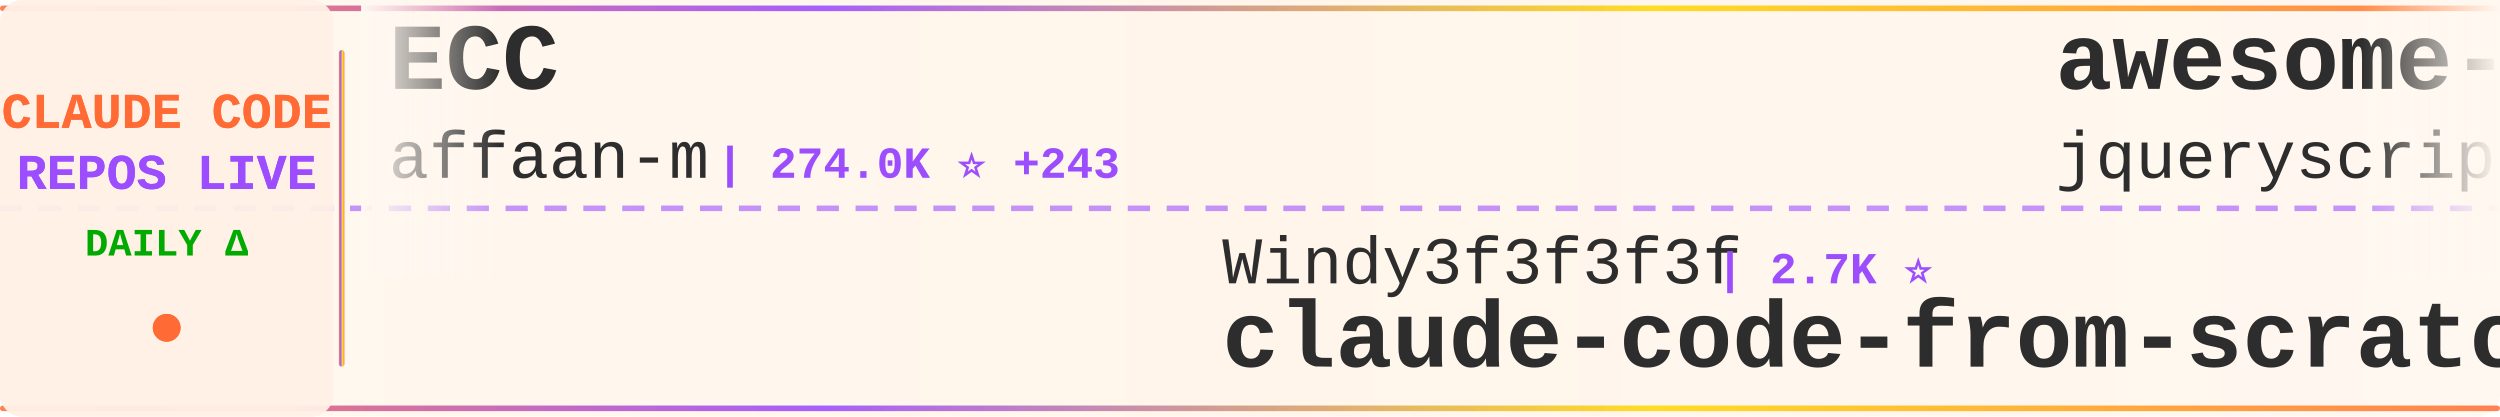
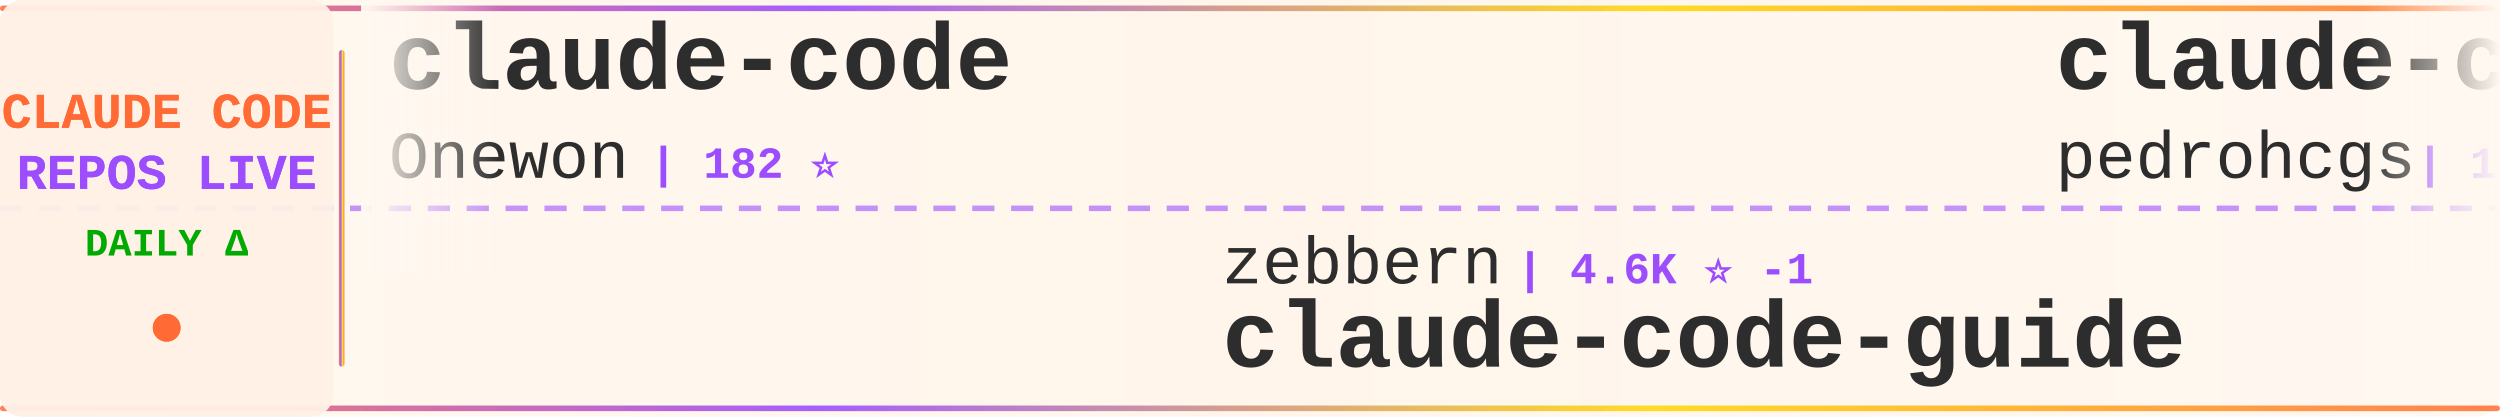
<svg xmlns="http://www.w3.org/2000/svg" width="900" height="150">
  <defs>
    <linearGradient id="tickerBg" x1="0%" y1="0%" x2="100%" y2="0%">
      <stop offset="0%" style="stop-color:#fff8f0;stop-opacity:0.98" />
      <stop offset="50%" style="stop-color:#fff5eb;stop-opacity:1" />
      <stop offset="100%" style="stop-color:#fff8f0;stop-opacity:0.98" />
    </linearGradient>
    <linearGradient id="borderGrad" x1="0%" y1="0%" x2="100%" y2="0%">
      <stop offset="0%" style="stop-color:#FF6B35;stop-opacity:0.85">
        <animate attributeName="stop-opacity" values="0.85;1;0.85" dur="2s" repeatCount="indefinite" />
      </stop>
      <stop offset="33%" style="stop-color:#9C4EFF;stop-opacity:0.9">
        <animate attributeName="stop-opacity" values="0.9;1;0.9" dur="2.2s" repeatCount="indefinite" />
      </stop>
      <stop offset="66%" style="stop-color:#FFD700;stop-opacity:0.85">
        <animate attributeName="stop-opacity" values="0.85;1;0.85" dur="1.8s" repeatCount="indefinite" />
      </stop>
      <stop offset="100%" style="stop-color:#FF6B35;stop-opacity:0.85">
        <animate attributeName="stop-opacity" values="0.85;1;0.85" dur="2s" repeatCount="indefinite" />
      </stop>
    </linearGradient>
    <filter id="textGlow">
      <feGaussianBlur stdDeviation="0.15" result="coloredBlur" />
      <feMerge>
        <feMergeNode in="coloredBlur" />
        <feMergeNode in="SourceGraphic" />
      </feMerge>
    </filter>
    <filter id="metricGlow">
      <feGaussianBlur stdDeviation="0.2" result="coloredBlur" />
      <feMerge>
        <feMergeNode in="coloredBlur" />
        <feMergeNode in="SourceGraphic" />
      </feMerge>
    </filter>
    <linearGradient id="leftFade" x1="0%" y1="0%" x2="100%" y2="0%">
      <stop offset="0%" style="stop-color:#fff8f0;stop-opacity:1" />
      <stop offset="100%" style="stop-color:#fff8f0;stop-opacity:0" />
    </linearGradient>
    <linearGradient id="rightFade" x1="0%" y1="0%" x2="100%" y2="0%">
      <stop offset="0%" style="stop-color:#fff8f0;stop-opacity:0" />
      <stop offset="100%" style="stop-color:#fff8f0;stop-opacity:1" />
    </linearGradient>
  </defs>
  <rect width="900" height="150" fill="url(#tickerBg)" rx="8" />
  <rect x="0" y="2" width="900" height="2" fill="url(#borderGrad)" rx="1" />
  <rect x="0" y="146" width="900" height="2" fill="url(#borderGrad)" rx="1" />
  <line x1="0" y1="75" x2="900" y2="75" stroke="#9C4EFF" stroke-width="2" stroke-dasharray="8 6" opacity="0.6" />
  <rect x="0" y="0" width="120" height="150" fill="#fff0e6" opacity="0.95" rx="8" />
  <text x="60" y="46" font-family="'Courier New', monospace" font-size="18" font-weight="bold" fill="#FF6B35" text-anchor="middle" filter="url(#textGlow)">
    CLAUDE CODE
  </text>
  <text x="60" y="68" font-family="'Courier New', monospace" font-size="18" font-weight="bold" fill="#9C4EFF" text-anchor="middle" filter="url(#textGlow)">
    REPOS LIVE
  </text>
  <text x="60" y="92" font-family="'Courier New', monospace" font-size="14" font-weight="bold" fill="#00aa00" text-anchor="middle">
    DAILY Δ
  </text>
  <circle cx="60" cy="118" r="5" fill="#FF6B35" filter="url(#metricGlow)">
    <animate attributeName="r" values="4;6;4" dur="1.5s" repeatCount="indefinite" />
    <animate attributeName="opacity" values="0.6;1;0.6" dur="1.5s" repeatCount="indefinite" />
  </circle>
  <rect x="122" y="18" width="2" height="114" fill="url(#borderGrad)" rx="1" />
  <clipPath id="tickerClip">
    <rect x="130" y="0" width="770" height="150" />
  </clipPath>
  <g clip-path="url(#tickerClip)">
    <g id="tickerItems">
      <animateTransform attributeName="transform" attributeType="XML" type="translate" from="0 0" to="-3000 0" dur="54s" repeatCount="indefinite" />
      <g transform="translate(0, 0)">
-         <text x="140" y="32" font-family="'Courier New', monospace" font-size="34" font-weight="bold" fill="#2d2d2d">ECC</text>
-         <text x="140" y="64" font-family="'Courier New', monospace" font-size="24" font-weight="normal" fill="#2d2d2d" opacity="1.0">affaan-m</text>
-         <text x="258" y="64" font-family="'Courier New', monospace" font-size="16" font-weight="bold" fill="#9C4EFF"> | 274.0K ⭐ +243</text>
+         <text x="140" y="32" font-family="'Courier New', monospace" font-size="34" font-weight="bold" fill="#2d2d2d">claude-code</text>
+         <text x="140" y="64" font-family="'Courier New', monospace" font-size="24" font-weight="normal" fill="#2d2d2d" opacity="1.0">Onewon</text>
+         <text x="234" y="64" font-family="'Courier New', monospace" font-size="16" font-weight="bold" fill="#9C4EFF"> | 182 ⭐</text>
      </g>
      <g transform="translate(300, 0)">
-         <text x="140" y="102" font-family="'Courier New', monospace" font-size="24" font-weight="normal" fill="#2d2d2d" opacity="1.0">Windy3f3f3f3f</text>
-         <text x="318" y="102" font-family="'Courier New', monospace" font-size="16" font-weight="bold" fill="#9C4EFF"> | 2.7K ⭐</text>
-         <text x="140" y="132" font-family="'Courier New', monospace" font-size="34" font-weight="bold" fill="#2d2d2d">claude-code-from-scratch</text>
+         <text x="140" y="102" font-family="'Courier New', monospace" font-size="24" font-weight="normal" fill="#2d2d2d" opacity="1.0">zebbern</text>
+         <text x="246" y="102" font-family="'Courier New', monospace" font-size="16" font-weight="bold" fill="#9C4EFF"> | 4.6K ⭐ -1</text>
+         <text x="140" y="132" font-family="'Courier New', monospace" font-size="34" font-weight="bold" fill="#2d2d2d">claude-code-guide</text>
      </g>
      <g transform="translate(600, 0)">
-         <text x="140" y="32" font-family="'Courier New', monospace" font-size="34" font-weight="bold" fill="#2d2d2d">awesome-claude-code</text>
-         <text x="140" y="64" font-family="'Courier New', monospace" font-size="24" font-weight="normal" fill="#2d2d2d" opacity="1.0">jqueryscript</text>
-         <text x="306" y="64" font-family="'Courier New', monospace" font-size="16" font-weight="bold" fill="#9C4EFF"> | 522 ⭐</text>
+         <text x="140" y="32" font-family="'Courier New', monospace" font-size="34" font-weight="bold" fill="#2d2d2d">claude-code-my-workflow</text>
+         <text x="140" y="64" font-family="'Courier New', monospace" font-size="24" font-weight="normal" fill="#2d2d2d" opacity="1.0">pedrohcgs</text>
+         <text x="270" y="64" font-family="'Courier New', monospace" font-size="16" font-weight="bold" fill="#9C4EFF"> | 1.6K ⭐ +3</text>
      </g>
      <g transform="translate(900, 0)">
-         <text x="140" y="102" font-family="'Courier New', monospace" font-size="24" font-weight="normal" fill="#2d2d2d" opacity="1.0">1rgs</text>
-         <text x="210" y="102" font-family="'Courier New', monospace" font-size="16" font-weight="bold" fill="#9C4EFF"> | 3.8K ⭐</text>
-         <text x="140" y="132" font-family="'Courier New', monospace" font-size="34" font-weight="bold" fill="#2d2d2d">claude-code-proxy</text>
+         <text x="140" y="102" font-family="'Courier New', monospace" font-size="24" font-weight="normal" fill="#2d2d2d" opacity="1.0">affaan-m</text>
+         <text x="258" y="102" font-family="'Courier New', monospace" font-size="16" font-weight="bold" fill="#9C4EFF"> | 274.2K ⭐ +288</text>
+         <text x="140" y="132" font-family="'Courier New', monospace" font-size="34" font-weight="bold" fill="#2d2d2d">ECC</text>
      </g>
      <g transform="translate(1200, 0)">
-         <text x="140" y="32" font-family="'Courier New', monospace" font-size="34" font-weight="bold" fill="#2d2d2d">edmunds-claude-code</text>
-         <text x="140" y="64" font-family="'Courier New', monospace" font-size="24" font-weight="normal" fill="#2d2d2d" opacity="1.0">edmund-io</text>
-         <text x="270" y="64" font-family="'Courier New', monospace" font-size="16" font-weight="bold" fill="#9C4EFF"> | 1.5K ⭐</text>
+         <text x="140" y="32" font-family="'Courier New', monospace" font-size="34" font-weight="bold" fill="#2d2d2d">claude-code-action</text>
+         <text x="140" y="64" font-family="'Courier New', monospace" font-size="24" font-weight="normal" fill="#2d2d2d" opacity="1.0">anthropics</text>
+         <text x="282" y="64" font-family="'Courier New', monospace" font-size="16" font-weight="bold" fill="#9C4EFF"> | 9.4K ⭐</text>
      </g>
      <g transform="translate(1500, 0)">
-         <text x="140" y="102" font-family="'Courier New', monospace" font-size="24" font-weight="normal" fill="#2d2d2d" opacity="1.0">mehmoodosman</text>
-         <text x="306" y="102" font-family="'Courier New', monospace" font-size="16" font-weight="bold" fill="#9C4EFF"> | 173 ⭐</text>
-         <text x="140" y="132" font-family="'Courier New', monospace" font-size="34" font-weight="bold" fill="#2d2d2d">claude-code</text>
+         <text x="140" y="102" font-family="'Courier New', monospace" font-size="24" font-weight="normal" fill="#2d2d2d" opacity="1.0">diet103</text>
+         <text x="246" y="102" font-family="'Courier New', monospace" font-size="16" font-weight="bold" fill="#9C4EFF"> | 10.0K ⭐ -1</text>
+         <text x="140" y="132" font-family="'Courier New', monospace" font-size="34" font-weight="bold" fill="#2d2d2d">claude-code-infrastructu...</text>
      </g>
      <g transform="translate(1800, 0)">
-         <text x="140" y="32" font-family="'Courier New', monospace" font-size="34" font-weight="bold" fill="#2d2d2d">claude-code-cli</text>
-         <text x="140" y="64" font-family="'Courier New', monospace" font-size="24" font-weight="normal" fill="#2d2d2d" opacity="1.0">huangserva</text>
-         <text x="282" y="64" font-family="'Courier New', monospace" font-size="16" font-weight="bold" fill="#9C4EFF"> | 630 ⭐</text>
+         <text x="140" y="32" font-family="'Courier New', monospace" font-size="34" font-weight="bold" fill="#2d2d2d">claude-coder</text>
+         <text x="140" y="64" font-family="'Courier New', monospace" font-size="24" font-weight="normal" fill="#2d2d2d" opacity="1.0">kodu-ai</text>
+         <text x="246" y="64" font-family="'Courier New', monospace" font-size="16" font-weight="bold" fill="#9C4EFF"> | 5.2K ⭐ -1</text>
      </g>
      <g transform="translate(2100, 0)">
-         <text x="140" y="102" font-family="'Courier New', monospace" font-size="24" font-weight="normal" fill="#2d2d2d" opacity="1.0">Chachamaru127</text>
-         <text x="318" y="102" font-family="'Courier New', monospace" font-size="16" font-weight="bold" fill="#9C4EFF"> | 3.1K ⭐ +1</text>
-         <text x="140" y="132" font-family="'Courier New', monospace" font-size="34" font-weight="bold" fill="#2d2d2d">claude-code-harness</text>
+         <text x="140" y="102" font-family="'Courier New', monospace" font-size="24" font-weight="normal" fill="#2d2d2d" opacity="1.0">lintsinghua</text>
+         <text x="294" y="102" font-family="'Courier New', monospace" font-size="16" font-weight="bold" fill="#9C4EFF"> | 4.3K ⭐ -1</text>
+         <text x="140" y="132" font-family="'Courier New', monospace" font-size="34" font-weight="bold" fill="#2d2d2d">claude-code-book</text>
      </g>
      <g transform="translate(2400, 0)">
        <text x="140" y="32" font-family="'Courier New', monospace" font-size="34" font-weight="bold" fill="#2d2d2d">claude-code</text>
-         <text x="140" y="64" font-family="'Courier New', monospace" font-size="24" font-weight="normal" fill="#2d2d2d" opacity="1.0">VineeTagarwaL-code</text>
-         <text x="378" y="64" font-family="'Courier New', monospace" font-size="16" font-weight="bold" fill="#9C4EFF"> | 272 ⭐</text>
+         <text x="140" y="64" font-family="'Courier New', monospace" font-size="24" font-weight="normal" fill="#2d2d2d" opacity="1.0">freestylefly</text>
+         <text x="306" y="64" font-family="'Courier New', monospace" font-size="16" font-weight="bold" fill="#9C4EFF"> | 131 ⭐</text>
      </g>
      <g transform="translate(2700, 0)">
-         <text x="140" y="102" font-family="'Courier New', monospace" font-size="24" font-weight="normal" fill="#2d2d2d" opacity="1.0">ChinaSiro</text>
-         <text x="270" y="102" font-family="'Courier New', monospace" font-size="16" font-weight="bold" fill="#9C4EFF"> | 9.7K ⭐ +1</text>
-         <text x="140" y="132" font-family="'Courier New', monospace" font-size="34" font-weight="bold" fill="#2d2d2d">claude-code-sourcemap</text>
+         <text x="140" y="102" font-family="'Courier New', monospace" font-size="24" font-weight="normal" fill="#2d2d2d" opacity="1.0">asgeirtj</text>
+         <text x="258" y="102" font-family="'Courier New', monospace" font-size="16" font-weight="bold" fill="#9C4EFF"> | 69.0K ⭐ +15</text>
+         <text x="140" y="132" font-family="'Courier New', monospace" font-size="34" font-weight="bold" fill="#2d2d2d">system_prompts_leaks</text>
      </g>
      <g transform="translate(3000, 0)">
-         <text x="140" y="32" font-family="'Courier New', monospace" font-size="34" font-weight="bold" fill="#2d2d2d">ECC</text>
-         <text x="140" y="64" font-family="'Courier New', monospace" font-size="24" font-weight="normal" fill="#2d2d2d" opacity="1.0">affaan-m</text>
-         <text x="258" y="64" font-family="'Courier New', monospace" font-size="16" font-weight="bold" fill="#9C4EFF"> | 274.0K ⭐ +243</text>
+         <text x="140" y="32" font-family="'Courier New', monospace" font-size="34" font-weight="bold" fill="#2d2d2d">claude-code</text>
+         <text x="140" y="64" font-family="'Courier New', monospace" font-size="24" font-weight="normal" fill="#2d2d2d" opacity="1.0">Onewon</text>
+         <text x="234" y="64" font-family="'Courier New', monospace" font-size="16" font-weight="bold" fill="#9C4EFF"> | 182 ⭐</text>
      </g>
      <g transform="translate(3300, 0)">
-         <text x="140" y="102" font-family="'Courier New', monospace" font-size="24" font-weight="normal" fill="#2d2d2d" opacity="1.0">Windy3f3f3f3f</text>
-         <text x="318" y="102" font-family="'Courier New', monospace" font-size="16" font-weight="bold" fill="#9C4EFF"> | 2.7K ⭐</text>
-         <text x="140" y="132" font-family="'Courier New', monospace" font-size="34" font-weight="bold" fill="#2d2d2d">claude-code-from-scratch</text>
+         <text x="140" y="102" font-family="'Courier New', monospace" font-size="24" font-weight="normal" fill="#2d2d2d" opacity="1.0">zebbern</text>
+         <text x="246" y="102" font-family="'Courier New', monospace" font-size="16" font-weight="bold" fill="#9C4EFF"> | 4.6K ⭐ -1</text>
+         <text x="140" y="132" font-family="'Courier New', monospace" font-size="34" font-weight="bold" fill="#2d2d2d">claude-code-guide</text>
      </g>
      <g transform="translate(3600, 0)">
-         <text x="140" y="32" font-family="'Courier New', monospace" font-size="34" font-weight="bold" fill="#2d2d2d">awesome-claude-code</text>
-         <text x="140" y="64" font-family="'Courier New', monospace" font-size="24" font-weight="normal" fill="#2d2d2d" opacity="1.0">jqueryscript</text>
-         <text x="306" y="64" font-family="'Courier New', monospace" font-size="16" font-weight="bold" fill="#9C4EFF"> | 522 ⭐</text>
+         <text x="140" y="32" font-family="'Courier New', monospace" font-size="34" font-weight="bold" fill="#2d2d2d">claude-code-my-workflow</text>
+         <text x="140" y="64" font-family="'Courier New', monospace" font-size="24" font-weight="normal" fill="#2d2d2d" opacity="1.0">pedrohcgs</text>
+         <text x="270" y="64" font-family="'Courier New', monospace" font-size="16" font-weight="bold" fill="#9C4EFF"> | 1.6K ⭐ +3</text>
      </g>
      <g transform="translate(3900, 0)">
-         <text x="140" y="102" font-family="'Courier New', monospace" font-size="24" font-weight="normal" fill="#2d2d2d" opacity="1.0">1rgs</text>
-         <text x="210" y="102" font-family="'Courier New', monospace" font-size="16" font-weight="bold" fill="#9C4EFF"> | 3.8K ⭐</text>
-         <text x="140" y="132" font-family="'Courier New', monospace" font-size="34" font-weight="bold" fill="#2d2d2d">claude-code-proxy</text>
+         <text x="140" y="102" font-family="'Courier New', monospace" font-size="24" font-weight="normal" fill="#2d2d2d" opacity="1.0">affaan-m</text>
+         <text x="258" y="102" font-family="'Courier New', monospace" font-size="16" font-weight="bold" fill="#9C4EFF"> | 274.2K ⭐ +288</text>
+         <text x="140" y="132" font-family="'Courier New', monospace" font-size="34" font-weight="bold" fill="#2d2d2d">ECC</text>
      </g>
    </g>
  </g>
  <rect x="130" y="0" width="50" height="100" fill="url(#leftFade)" />
  <rect x="850" y="0" width="50" height="100" fill="url(#rightFade)" />
</svg>
